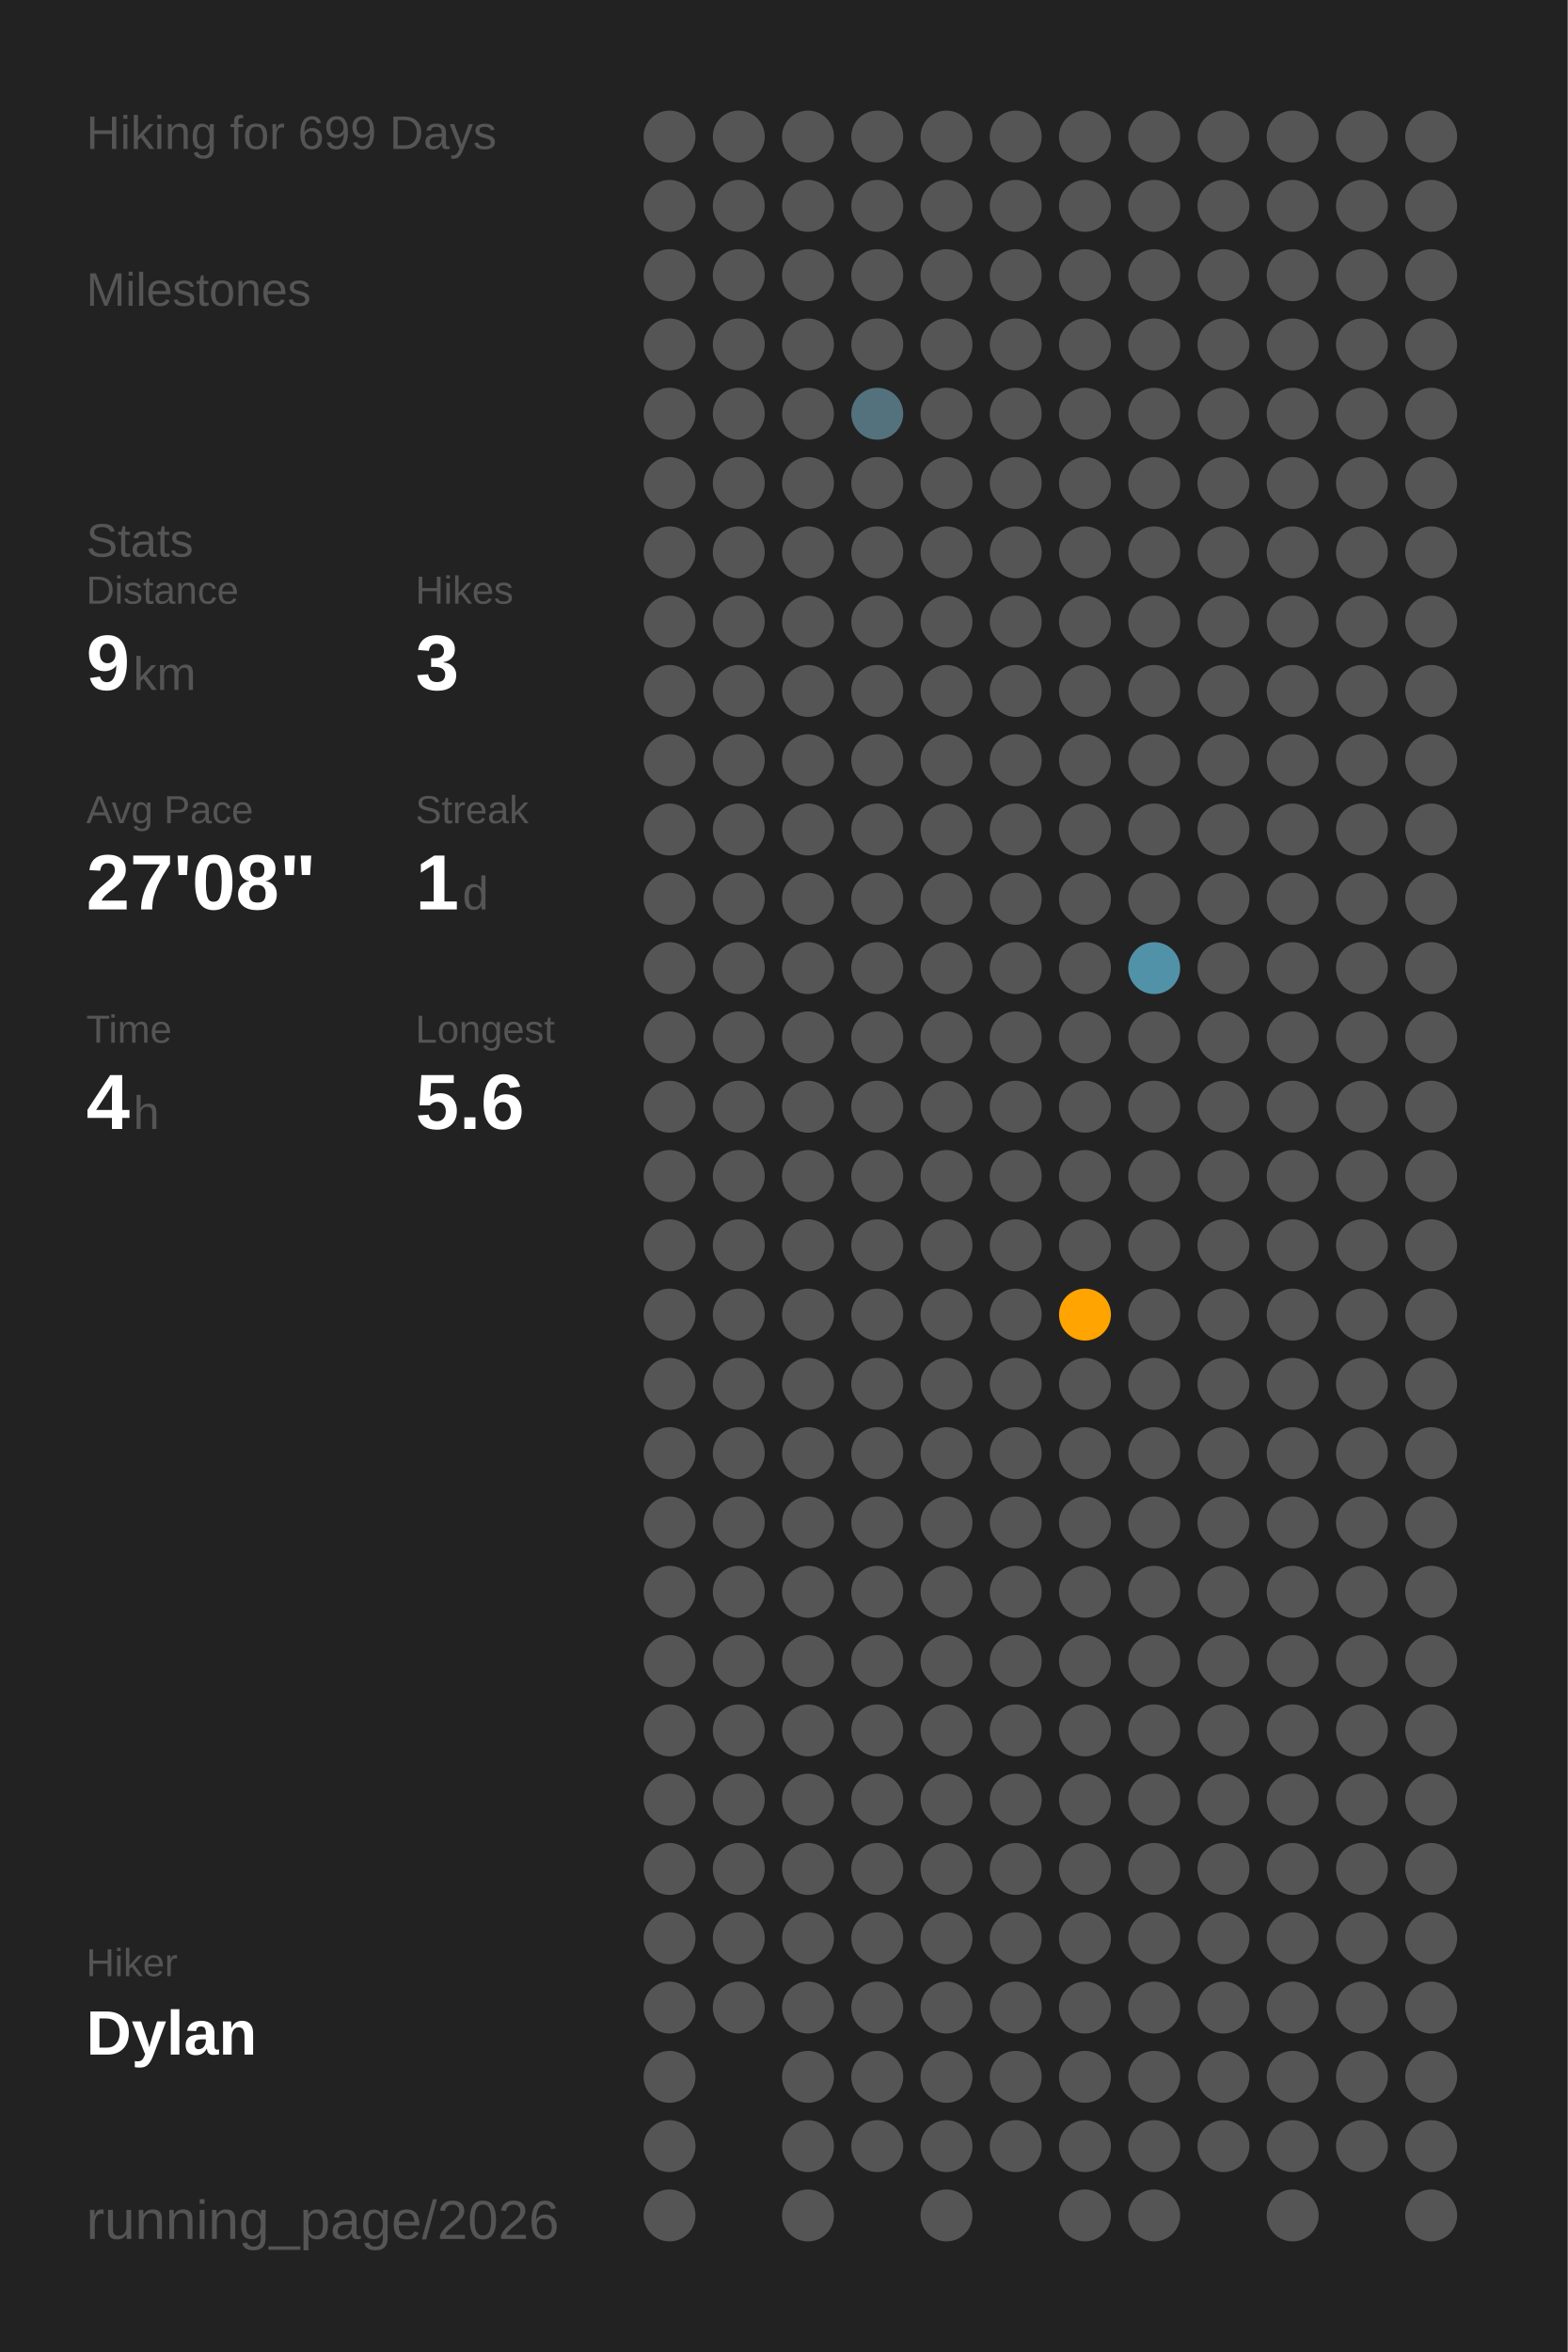
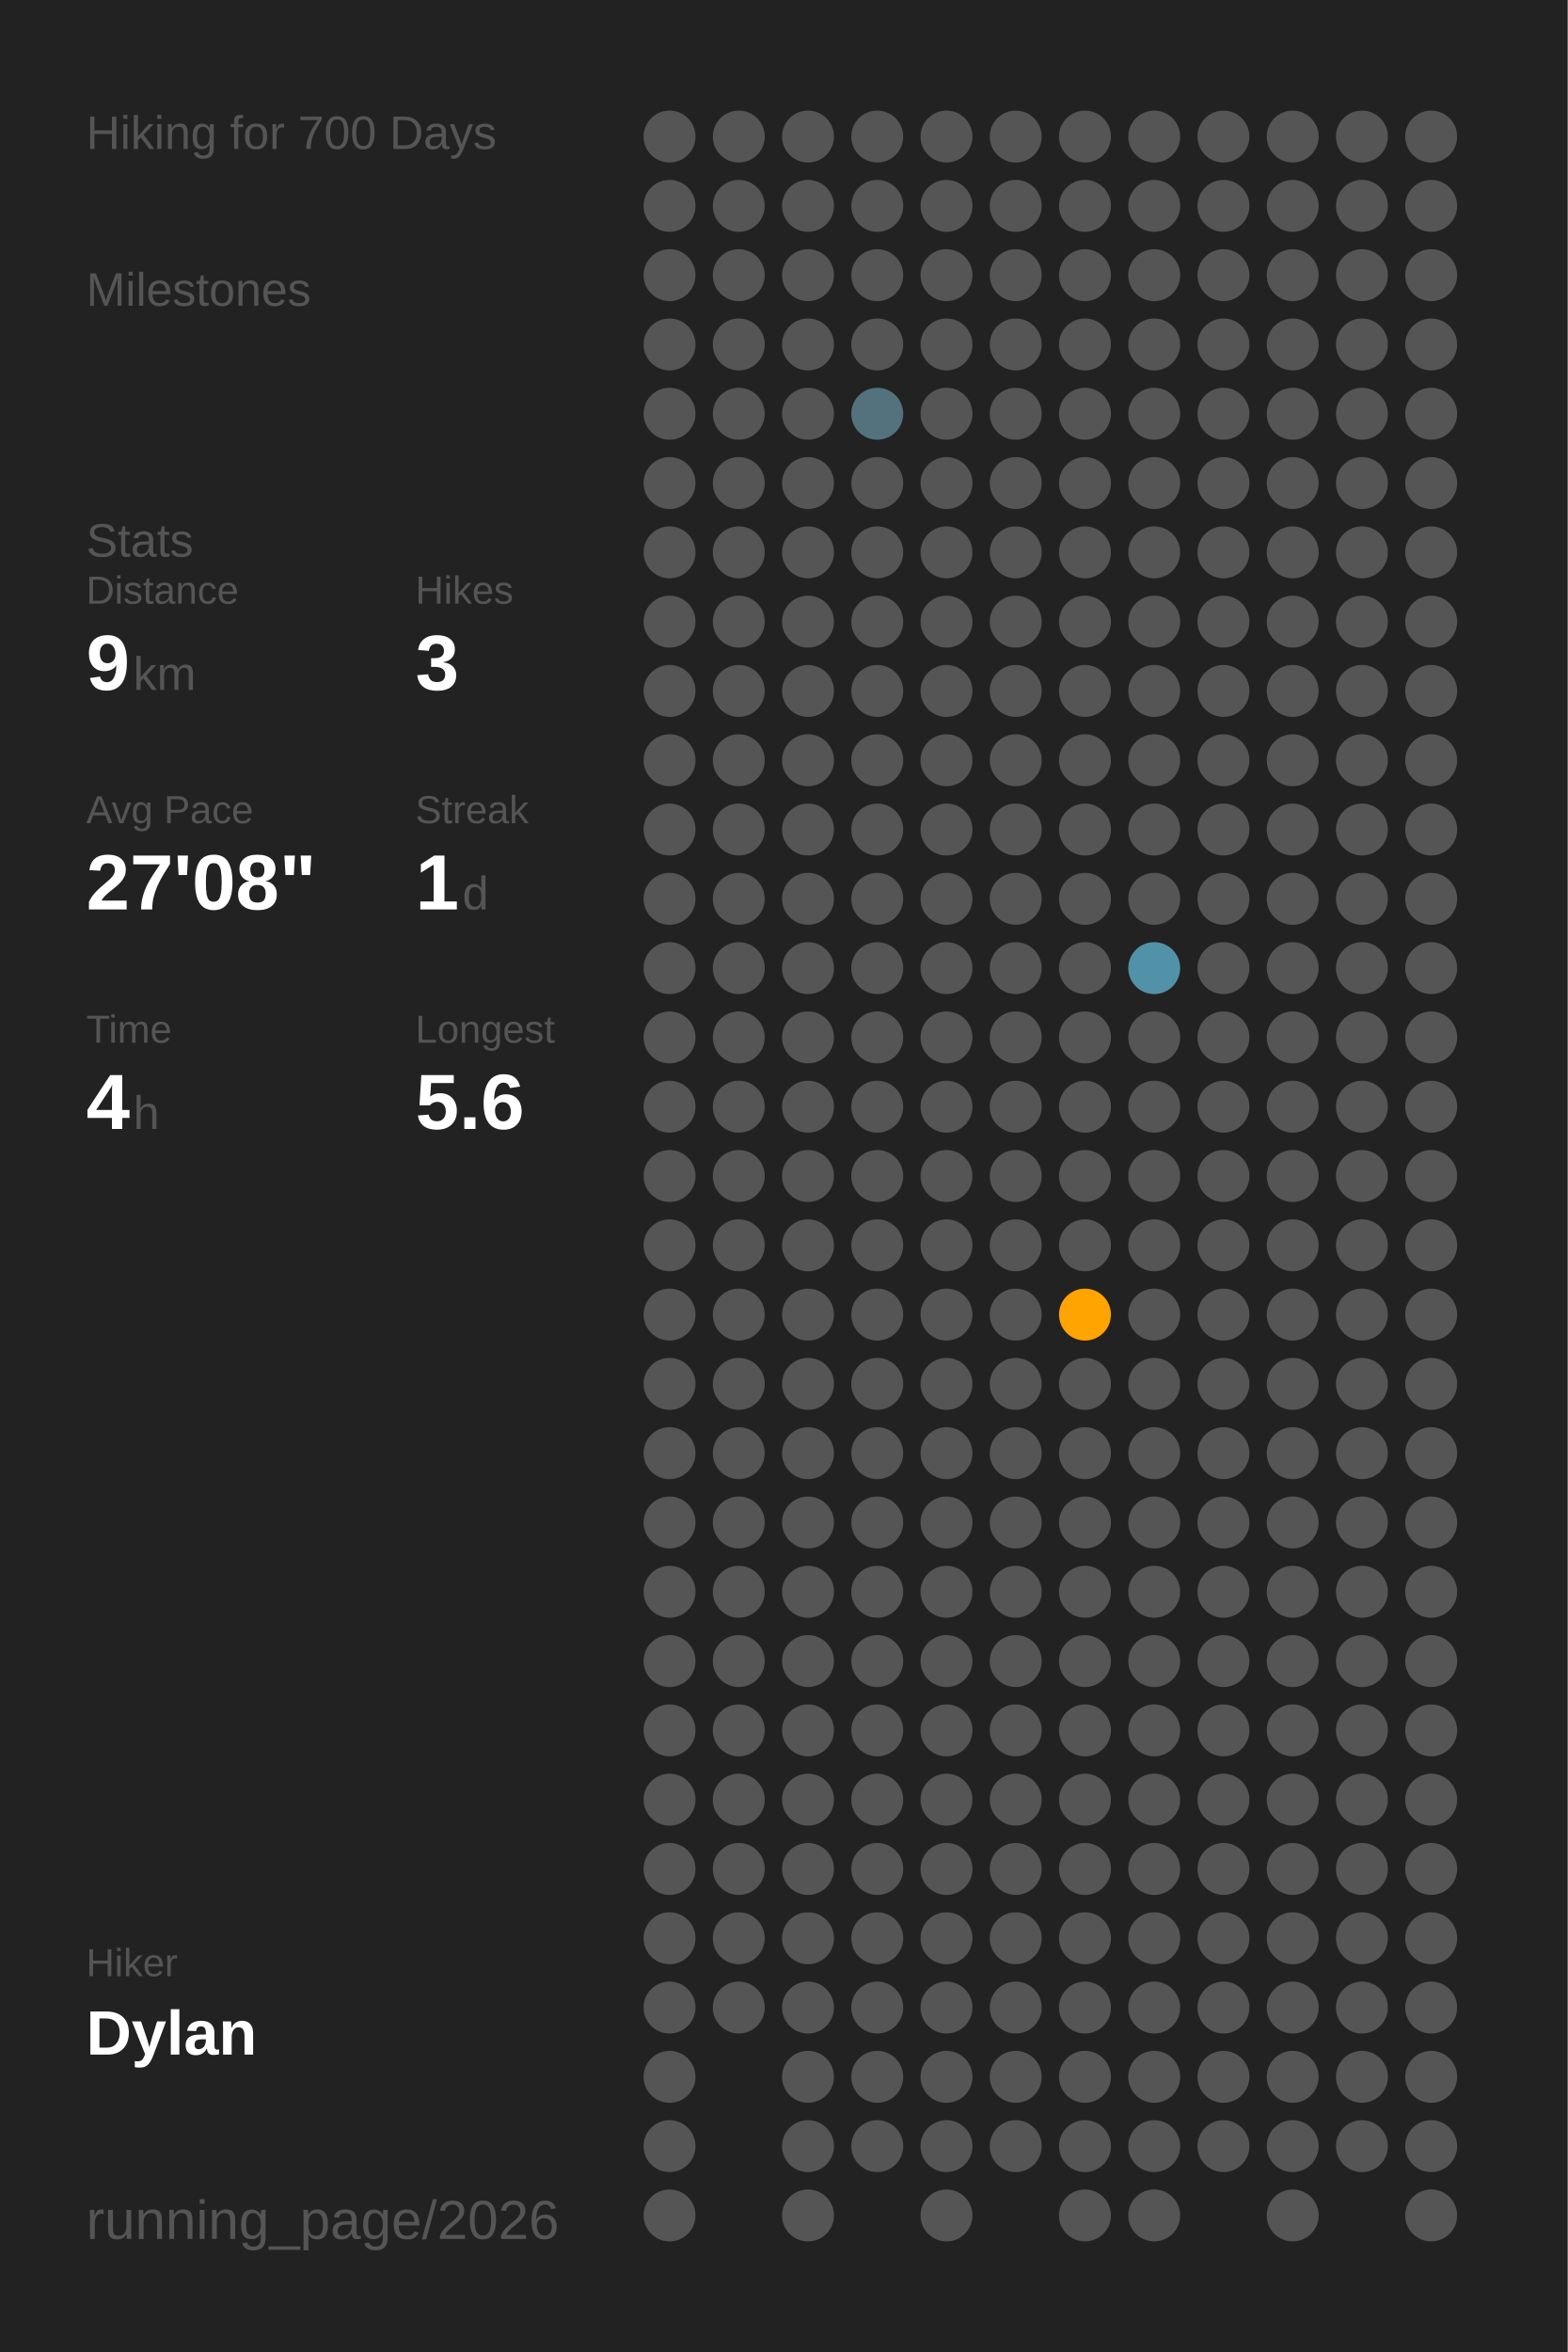
<svg xmlns="http://www.w3.org/2000/svg" baseProfile="full" class="activity-poster" data-activity-mode="hiking" data-poster-role="poster" data-poster-type="year_summary" height="300mm" version="1.1" viewBox="0,0,200,300" width="200mm">
  <defs />
  <rect class="poster-background" data-poster-role="background" fill="#222222" height="300" stroke="none" width="200" x="0" y="0" />
-   <text fill="#555555" style="font-size:6px; font-family:Arial;" x="11" y="19">Hiking for 699 Days</text>
+   <text fill="#555555" style="font-size:6px; font-family:Arial;" x="11" y="19">Hiking for 700 Days</text>
  <text fill="#555555" style="font-size:6px; font-family:Arial;" x="11" y="39">Milestones</text>
  <text fill="#555555" style="font-size:6px; font-family:Arial;" x="11" y="71">Stats</text>
  <text fill="#555555" style="font-size:5px; font-family:Arial;" x="11" y="77">Distance</text>
  <text fill="#FFFFFF" style="font-size:10px; font-family:Arial; font-weight:bold;" x="11" y="88">9</text>
  <text fill="#555555" style="font-size:6px; font-family:Arial;" x="17" y="88">km</text>
  <text fill="#555555" style="font-size:5px; font-family:Arial;" x="53" y="77">Hikes</text>
  <text fill="#FFFFFF" style="font-size:10px; font-family:Arial; font-weight:bold;" x="53" y="88">3</text>
  <text fill="#555555" style="font-size:5px; font-family:Arial;" x="11" y="105">Avg Pace</text>
  <text fill="#FFFFFF" style="font-size:10px; font-family:Arial; font-weight:bold;" x="11" y="116">27'08"</text>
  <text fill="#555555" style="font-size:5px; font-family:Arial;" x="53" y="105">Streak</text>
  <text fill="#FFFFFF" style="font-size:10px; font-family:Arial; font-weight:bold;" x="53" y="116">1</text>
  <text fill="#555555" style="font-size:6px; font-family:Arial;" x="59" y="116">d</text>
  <text fill="#555555" style="font-size:5px; font-family:Arial;" x="11" y="133">Time</text>
  <text fill="#FFFFFF" style="font-size:10px; font-family:Arial; font-weight:bold;" x="11" y="144">4</text>
  <text fill="#555555" style="font-size:6px; font-family:Arial;" x="17" y="144">h</text>
  <text fill="#555555" style="font-size:5px; font-family:Arial;" x="53" y="133">Longest</text>
  <text fill="#FFFFFF" style="font-size:10px; font-family:Arial; font-weight:bold;" x="53" y="144">5.6</text>
  <text fill="#555555" style="font-size:5px; font-family:Arial;" x="11" y="252.065">Hiker</text>
  <text fill="#FFFFFF" style="font-size:8px; font-family:Arial; font-weight:bold;" x="11" y="262.065">Dylan</text>
  <text fill="#555555" style="font-size:7px; font-family:Arial;" x="11" y="285.581">running_page/2026</text>
  <circle cx="85.417" cy="17.419" fill="#555555" r="3.312" />
  <circle cx="85.417" cy="26.258" fill="#555555" r="3.312" />
  <circle cx="85.417" cy="35.097" fill="#555555" r="3.312" />
  <circle cx="85.417" cy="43.935" fill="#555555" r="3.312" />
  <circle cx="85.417" cy="52.774" fill="#555555" r="3.312" />
  <circle cx="85.417" cy="61.613" fill="#555555" r="3.312" />
  <circle cx="85.417" cy="70.452" fill="#555555" r="3.312" />
  <circle cx="85.417" cy="79.29" fill="#555555" r="3.312" />
  <circle cx="85.417" cy="88.129" fill="#555555" r="3.312" />
  <circle cx="85.417" cy="96.968" fill="#555555" r="3.312" />
  <circle cx="85.417" cy="105.806" fill="#555555" r="3.312" />
  <circle cx="85.417" cy="114.645" fill="#555555" r="3.312" />
  <circle cx="85.417" cy="123.484" fill="#555555" r="3.312" />
  <circle cx="85.417" cy="132.323" fill="#555555" r="3.312" />
  <circle cx="85.417" cy="141.161" fill="#555555" r="3.312" />
  <circle cx="85.417" cy="150" fill="#555555" r="3.312" />
  <circle cx="85.417" cy="158.839" fill="#555555" r="3.312" />
  <circle cx="85.417" cy="167.677" fill="#555555" r="3.312" />
  <circle cx="85.417" cy="176.516" fill="#555555" r="3.312" />
  <circle cx="85.417" cy="185.355" fill="#555555" r="3.312" />
  <circle cx="85.417" cy="194.194" fill="#555555" r="3.312" />
  <circle cx="85.417" cy="203.032" fill="#555555" r="3.312" />
  <circle cx="85.417" cy="211.871" fill="#555555" r="3.312" />
  <circle cx="85.417" cy="220.71" fill="#555555" r="3.312" />
  <circle cx="85.417" cy="229.548" fill="#555555" r="3.312" />
  <circle cx="85.417" cy="238.387" fill="#555555" r="3.312" />
  <circle cx="85.417" cy="247.226" fill="#555555" r="3.312" />
  <circle cx="85.417" cy="256.065" fill="#555555" r="3.312" />
  <circle cx="85.417" cy="264.903" fill="#555555" r="3.312" />
  <circle cx="85.417" cy="273.742" fill="#555555" r="3.312" />
  <circle cx="85.417" cy="282.581" fill="#555555" r="3.312" />
  <circle cx="94.25" cy="17.419" fill="#555555" r="3.312" />
  <circle cx="94.25" cy="26.258" fill="#555555" r="3.312" />
  <circle cx="94.25" cy="35.097" fill="#555555" r="3.312" />
  <circle cx="94.25" cy="43.935" fill="#555555" r="3.312" />
  <circle cx="94.25" cy="52.774" fill="#555555" r="3.312" />
  <circle cx="94.25" cy="61.613" fill="#555555" r="3.312" />
  <circle cx="94.25" cy="70.452" fill="#555555" r="3.312" />
  <circle cx="94.25" cy="79.29" fill="#555555" r="3.312" />
  <circle cx="94.25" cy="88.129" fill="#555555" r="3.312" />
  <circle cx="94.25" cy="96.968" fill="#555555" r="3.312" />
  <circle cx="94.25" cy="105.806" fill="#555555" r="3.312" />
  <circle cx="94.25" cy="114.645" fill="#555555" r="3.312" />
  <circle cx="94.25" cy="123.484" fill="#555555" r="3.312" />
  <circle cx="94.25" cy="132.323" fill="#555555" r="3.312" />
  <circle cx="94.25" cy="141.161" fill="#555555" r="3.312" />
  <circle cx="94.25" cy="150" fill="#555555" r="3.312" />
  <circle cx="94.25" cy="158.839" fill="#555555" r="3.312" />
  <circle cx="94.25" cy="167.677" fill="#555555" r="3.312" />
  <circle cx="94.25" cy="176.516" fill="#555555" r="3.312" />
  <circle cx="94.25" cy="185.355" fill="#555555" r="3.312" />
  <circle cx="94.25" cy="194.194" fill="#555555" r="3.312" />
  <circle cx="94.25" cy="203.032" fill="#555555" r="3.312" />
  <circle cx="94.25" cy="211.871" fill="#555555" r="3.312" />
  <circle cx="94.25" cy="220.71" fill="#555555" r="3.312" />
  <circle cx="94.25" cy="229.548" fill="#555555" r="3.312" />
  <circle cx="94.25" cy="238.387" fill="#555555" r="3.312" />
  <circle cx="94.25" cy="247.226" fill="#555555" r="3.312" />
  <circle cx="94.25" cy="256.065" fill="#555555" r="3.312" />
  <circle cx="103.083" cy="17.419" fill="#555555" r="3.312" />
  <circle cx="103.083" cy="26.258" fill="#555555" r="3.312" />
  <circle cx="103.083" cy="35.097" fill="#555555" r="3.312" />
  <circle cx="103.083" cy="43.935" fill="#555555" r="3.312" />
  <circle cx="103.083" cy="52.774" fill="#555555" r="3.312" />
  <circle cx="103.083" cy="61.613" fill="#555555" r="3.312" />
  <circle cx="103.083" cy="70.452" fill="#555555" r="3.312" />
  <circle cx="103.083" cy="79.29" fill="#555555" r="3.312" />
  <circle cx="103.083" cy="88.129" fill="#555555" r="3.312" />
  <circle cx="103.083" cy="96.968" fill="#555555" r="3.312" />
  <circle cx="103.083" cy="105.806" fill="#555555" r="3.312" />
  <circle cx="103.083" cy="114.645" fill="#555555" r="3.312" />
  <circle cx="103.083" cy="123.484" fill="#555555" r="3.312" />
  <circle cx="103.083" cy="132.323" fill="#555555" r="3.312" />
  <circle cx="103.083" cy="141.161" fill="#555555" r="3.312" />
  <circle cx="103.083" cy="150" fill="#555555" r="3.312" />
  <circle cx="103.083" cy="158.839" fill="#555555" r="3.312" />
  <circle cx="103.083" cy="167.677" fill="#555555" r="3.312" />
  <circle cx="103.083" cy="176.516" fill="#555555" r="3.312" />
  <circle cx="103.083" cy="185.355" fill="#555555" r="3.312" />
  <circle cx="103.083" cy="194.194" fill="#555555" r="3.312" />
  <circle cx="103.083" cy="203.032" fill="#555555" r="3.312" />
  <circle cx="103.083" cy="211.871" fill="#555555" r="3.312" />
  <circle cx="103.083" cy="220.71" fill="#555555" r="3.312" />
  <circle cx="103.083" cy="229.548" fill="#555555" r="3.312" />
  <circle cx="103.083" cy="238.387" fill="#555555" r="3.312" />
  <circle cx="103.083" cy="247.226" fill="#555555" r="3.312" />
  <circle cx="103.083" cy="256.065" fill="#555555" r="3.312" />
  <circle cx="103.083" cy="264.903" fill="#555555" r="3.312" />
  <circle cx="103.083" cy="273.742" fill="#555555" r="3.312" />
  <circle cx="103.083" cy="282.581" fill="#555555" r="3.312" />
  <circle cx="111.917" cy="17.419" fill="#555555" r="3.312" />
  <circle cx="111.917" cy="26.258" fill="#555555" r="3.312" />
  <circle cx="111.917" cy="35.097" fill="#555555" r="3.312" />
  <circle cx="111.917" cy="43.935" fill="#555555" r="3.312" />
  <circle cx="111.917" cy="52.774" fill="#53727d" r="3.312" />
  <circle cx="111.917" cy="61.613" fill="#555555" r="3.312" />
  <circle cx="111.917" cy="70.452" fill="#555555" r="3.312" />
  <circle cx="111.917" cy="79.29" fill="#555555" r="3.312" />
  <circle cx="111.917" cy="88.129" fill="#555555" r="3.312" />
  <circle cx="111.917" cy="96.968" fill="#555555" r="3.312" />
  <circle cx="111.917" cy="105.806" fill="#555555" r="3.312" />
  <circle cx="111.917" cy="114.645" fill="#555555" r="3.312" />
  <circle cx="111.917" cy="123.484" fill="#555555" r="3.312" />
  <circle cx="111.917" cy="132.323" fill="#555555" r="3.312" />
  <circle cx="111.917" cy="141.161" fill="#555555" r="3.312" />
  <circle cx="111.917" cy="150" fill="#555555" r="3.312" />
  <circle cx="111.917" cy="158.839" fill="#555555" r="3.312" />
  <circle cx="111.917" cy="167.677" fill="#555555" r="3.312" />
  <circle cx="111.917" cy="176.516" fill="#555555" r="3.312" />
  <circle cx="111.917" cy="185.355" fill="#555555" r="3.312" />
  <circle cx="111.917" cy="194.194" fill="#555555" r="3.312" />
  <circle cx="111.917" cy="203.032" fill="#555555" r="3.312" />
  <circle cx="111.917" cy="211.871" fill="#555555" r="3.312" />
  <circle cx="111.917" cy="220.71" fill="#555555" r="3.312" />
  <circle cx="111.917" cy="229.548" fill="#555555" r="3.312" />
  <circle cx="111.917" cy="238.387" fill="#555555" r="3.312" />
  <circle cx="111.917" cy="247.226" fill="#555555" r="3.312" />
  <circle cx="111.917" cy="256.065" fill="#555555" r="3.312" />
  <circle cx="111.917" cy="264.903" fill="#555555" r="3.312" />
  <circle cx="111.917" cy="273.742" fill="#555555" r="3.312" />
  <circle cx="120.75" cy="17.419" fill="#555555" r="3.312" />
  <circle cx="120.75" cy="26.258" fill="#555555" r="3.312" />
  <circle cx="120.75" cy="35.097" fill="#555555" r="3.312" />
  <circle cx="120.75" cy="43.935" fill="#555555" r="3.312" />
  <circle cx="120.75" cy="52.774" fill="#555555" r="3.312" />
  <circle cx="120.75" cy="61.613" fill="#555555" r="3.312" />
  <circle cx="120.75" cy="70.452" fill="#555555" r="3.312" />
  <circle cx="120.75" cy="79.29" fill="#555555" r="3.312" />
  <circle cx="120.75" cy="88.129" fill="#555555" r="3.312" />
  <circle cx="120.75" cy="96.968" fill="#555555" r="3.312" />
  <circle cx="120.75" cy="105.806" fill="#555555" r="3.312" />
  <circle cx="120.75" cy="114.645" fill="#555555" r="3.312" />
  <circle cx="120.75" cy="123.484" fill="#555555" r="3.312" />
  <circle cx="120.75" cy="132.323" fill="#555555" r="3.312" />
  <circle cx="120.75" cy="141.161" fill="#555555" r="3.312" />
  <circle cx="120.75" cy="150" fill="#555555" r="3.312" />
  <circle cx="120.75" cy="158.839" fill="#555555" r="3.312" />
  <circle cx="120.75" cy="167.677" fill="#555555" r="3.312" />
  <circle cx="120.75" cy="176.516" fill="#555555" r="3.312" />
  <circle cx="120.75" cy="185.355" fill="#555555" r="3.312" />
  <circle cx="120.75" cy="194.194" fill="#555555" r="3.312" />
  <circle cx="120.75" cy="203.032" fill="#555555" r="3.312" />
  <circle cx="120.75" cy="211.871" fill="#555555" r="3.312" />
  <circle cx="120.75" cy="220.71" fill="#555555" r="3.312" />
  <circle cx="120.75" cy="229.548" fill="#555555" r="3.312" />
  <circle cx="120.75" cy="238.387" fill="#555555" r="3.312" />
  <circle cx="120.75" cy="247.226" fill="#555555" r="3.312" />
  <circle cx="120.75" cy="256.065" fill="#555555" r="3.312" />
  <circle cx="120.75" cy="264.903" fill="#555555" r="3.312" />
  <circle cx="120.75" cy="273.742" fill="#555555" r="3.312" />
  <circle cx="120.75" cy="282.581" fill="#555555" r="3.312" />
  <circle cx="129.583" cy="17.419" fill="#555555" r="3.312" />
  <circle cx="129.583" cy="26.258" fill="#555555" r="3.312" />
  <circle cx="129.583" cy="35.097" fill="#555555" r="3.312" />
  <circle cx="129.583" cy="43.935" fill="#555555" r="3.312" />
  <circle cx="129.583" cy="52.774" fill="#555555" r="3.312" />
  <circle cx="129.583" cy="61.613" fill="#555555" r="3.312" />
  <circle cx="129.583" cy="70.452" fill="#555555" r="3.312" />
  <circle cx="129.583" cy="79.29" fill="#555555" r="3.312" />
  <circle cx="129.583" cy="88.129" fill="#555555" r="3.312" />
  <circle cx="129.583" cy="96.968" fill="#555555" r="3.312" />
  <circle cx="129.583" cy="105.806" fill="#555555" r="3.312" />
  <circle cx="129.583" cy="114.645" fill="#555555" r="3.312" />
  <circle cx="129.583" cy="123.484" fill="#555555" r="3.312" />
  <circle cx="129.583" cy="132.323" fill="#555555" r="3.312" />
  <circle cx="129.583" cy="141.161" fill="#555555" r="3.312" />
  <circle cx="129.583" cy="150" fill="#555555" r="3.312" />
  <circle cx="129.583" cy="158.839" fill="#555555" r="3.312" />
  <circle cx="129.583" cy="167.677" fill="#555555" r="3.312" />
  <circle cx="129.583" cy="176.516" fill="#555555" r="3.312" />
  <circle cx="129.583" cy="185.355" fill="#555555" r="3.312" />
  <circle cx="129.583" cy="194.194" fill="#555555" r="3.312" />
  <circle cx="129.583" cy="203.032" fill="#555555" r="3.312" />
  <circle cx="129.583" cy="211.871" fill="#555555" r="3.312" />
  <circle cx="129.583" cy="220.71" fill="#555555" r="3.312" />
  <circle cx="129.583" cy="229.548" fill="#555555" r="3.312" />
  <circle cx="129.583" cy="238.387" fill="#555555" r="3.312" />
  <circle cx="129.583" cy="247.226" fill="#555555" r="3.312" />
  <circle cx="129.583" cy="256.065" fill="#555555" r="3.312" />
  <circle cx="129.583" cy="264.903" fill="#555555" r="3.312" />
  <circle cx="129.583" cy="273.742" fill="#555555" r="3.312" />
  <circle cx="138.417" cy="17.419" fill="#555555" r="3.312" />
  <circle cx="138.417" cy="26.258" fill="#555555" r="3.312" />
  <circle cx="138.417" cy="35.097" fill="#555555" r="3.312" />
  <circle cx="138.417" cy="43.935" fill="#555555" r="3.312" />
  <circle cx="138.417" cy="52.774" fill="#555555" r="3.312" />
  <circle cx="138.417" cy="61.613" fill="#555555" r="3.312" />
  <circle cx="138.417" cy="70.452" fill="#555555" r="3.312" />
  <circle cx="138.417" cy="79.29" fill="#555555" r="3.312" />
  <circle cx="138.417" cy="88.129" fill="#555555" r="3.312" />
  <circle cx="138.417" cy="96.968" fill="#555555" r="3.312" />
  <circle cx="138.417" cy="105.806" fill="#555555" r="3.312" />
  <circle cx="138.417" cy="114.645" fill="#555555" r="3.312" />
  <circle cx="138.417" cy="123.484" fill="#555555" r="3.312" />
  <circle cx="138.417" cy="132.323" fill="#555555" r="3.312" />
  <circle cx="138.417" cy="141.161" fill="#555555" r="3.312" />
  <circle cx="138.417" cy="150" fill="#555555" r="3.312" />
  <circle cx="138.417" cy="158.839" fill="#555555" r="3.312" />
  <circle cx="138.417" cy="167.677" fill="#ffa400" r="3.312" />
  <circle cx="138.417" cy="176.516" fill="#555555" r="3.312" />
  <circle cx="138.417" cy="185.355" fill="#555555" r="3.312" />
  <circle cx="138.417" cy="194.194" fill="#555555" r="3.312" />
  <circle cx="138.417" cy="203.032" fill="#555555" r="3.312" />
  <circle cx="138.417" cy="211.871" fill="#555555" r="3.312" />
  <circle cx="138.417" cy="220.71" fill="#555555" r="3.312" />
  <circle cx="138.417" cy="229.548" fill="#555555" r="3.312" />
  <circle cx="138.417" cy="238.387" fill="#555555" r="3.312" />
  <circle cx="138.417" cy="247.226" fill="#555555" r="3.312" />
  <circle cx="138.417" cy="256.065" fill="#555555" r="3.312" />
  <circle cx="138.417" cy="264.903" fill="#555555" r="3.312" />
  <circle cx="138.417" cy="273.742" fill="#555555" r="3.312" />
  <circle cx="138.417" cy="282.581" fill="#555555" r="3.312" />
  <circle cx="147.25" cy="17.419" fill="#555555" r="3.312" />
  <circle cx="147.25" cy="26.258" fill="#555555" r="3.312" />
  <circle cx="147.25" cy="35.097" fill="#555555" r="3.312" />
  <circle cx="147.25" cy="43.935" fill="#555555" r="3.312" />
  <circle cx="147.25" cy="52.774" fill="#555555" r="3.312" />
  <circle cx="147.25" cy="61.613" fill="#555555" r="3.312" />
  <circle cx="147.25" cy="70.452" fill="#555555" r="3.312" />
  <circle cx="147.25" cy="79.29" fill="#555555" r="3.312" />
  <circle cx="147.25" cy="88.129" fill="#555555" r="3.312" />
  <circle cx="147.25" cy="96.968" fill="#555555" r="3.312" />
  <circle cx="147.25" cy="105.806" fill="#555555" r="3.312" />
  <circle cx="147.25" cy="114.645" fill="#555555" r="3.312" />
  <circle cx="147.25" cy="123.484" fill="#5192a8" r="3.312" />
  <circle cx="147.25" cy="132.323" fill="#555555" r="3.312" />
  <circle cx="147.25" cy="141.161" fill="#555555" r="3.312" />
  <circle cx="147.25" cy="150" fill="#555555" r="3.312" />
  <circle cx="147.25" cy="158.839" fill="#555555" r="3.312" />
  <circle cx="147.25" cy="167.677" fill="#555555" r="3.312" />
  <circle cx="147.25" cy="176.516" fill="#555555" r="3.312" />
  <circle cx="147.25" cy="185.355" fill="#555555" r="3.312" />
  <circle cx="147.25" cy="194.194" fill="#555555" r="3.312" />
  <circle cx="147.25" cy="203.032" fill="#555555" r="3.312" />
  <circle cx="147.25" cy="211.871" fill="#555555" r="3.312" />
  <circle cx="147.25" cy="220.71" fill="#555555" r="3.312" />
  <circle cx="147.25" cy="229.548" fill="#555555" r="3.312" />
  <circle cx="147.25" cy="238.387" fill="#555555" r="3.312" />
  <circle cx="147.25" cy="247.226" fill="#555555" r="3.312" />
  <circle cx="147.25" cy="256.065" fill="#555555" r="3.312" />
  <circle cx="147.25" cy="264.903" fill="#555555" r="3.312" />
  <circle cx="147.25" cy="273.742" fill="#555555" r="3.312" />
  <circle cx="147.25" cy="282.581" fill="#555555" r="3.312" />
  <circle cx="156.083" cy="17.419" fill="#555555" r="3.312" />
  <circle cx="156.083" cy="26.258" fill="#555555" r="3.312" />
  <circle cx="156.083" cy="35.097" fill="#555555" r="3.312" />
  <circle cx="156.083" cy="43.935" fill="#555555" r="3.312" />
  <circle cx="156.083" cy="52.774" fill="#555555" r="3.312" />
  <circle cx="156.083" cy="61.613" fill="#555555" r="3.312" />
  <circle cx="156.083" cy="70.452" fill="#555555" r="3.312" />
  <circle cx="156.083" cy="79.29" fill="#555555" r="3.312" />
  <circle cx="156.083" cy="88.129" fill="#555555" r="3.312" />
  <circle cx="156.083" cy="96.968" fill="#555555" r="3.312" />
  <circle cx="156.083" cy="105.806" fill="#555555" r="3.312" />
  <circle cx="156.083" cy="114.645" fill="#555555" r="3.312" />
  <circle cx="156.083" cy="123.484" fill="#555555" r="3.312" />
  <circle cx="156.083" cy="132.323" fill="#555555" r="3.312" />
  <circle cx="156.083" cy="141.161" fill="#555555" r="3.312" />
  <circle cx="156.083" cy="150" fill="#555555" r="3.312" />
  <circle cx="156.083" cy="158.839" fill="#555555" r="3.312" />
  <circle cx="156.083" cy="167.677" fill="#555555" r="3.312" />
  <circle cx="156.083" cy="176.516" fill="#555555" r="3.312" />
  <circle cx="156.083" cy="185.355" fill="#555555" r="3.312" />
  <circle cx="156.083" cy="194.194" fill="#555555" r="3.312" />
  <circle cx="156.083" cy="203.032" fill="#555555" r="3.312" />
  <circle cx="156.083" cy="211.871" fill="#555555" r="3.312" />
  <circle cx="156.083" cy="220.71" fill="#555555" r="3.312" />
  <circle cx="156.083" cy="229.548" fill="#555555" r="3.312" />
  <circle cx="156.083" cy="238.387" fill="#555555" r="3.312" />
  <circle cx="156.083" cy="247.226" fill="#555555" r="3.312" />
  <circle cx="156.083" cy="256.065" fill="#555555" r="3.312" />
  <circle cx="156.083" cy="264.903" fill="#555555" r="3.312" />
  <circle cx="156.083" cy="273.742" fill="#555555" r="3.312" />
  <circle cx="164.917" cy="17.419" fill="#555555" r="3.312" />
  <circle cx="164.917" cy="26.258" fill="#555555" r="3.312" />
  <circle cx="164.917" cy="35.097" fill="#555555" r="3.312" />
  <circle cx="164.917" cy="43.935" fill="#555555" r="3.312" />
  <circle cx="164.917" cy="52.774" fill="#555555" r="3.312" />
  <circle cx="164.917" cy="61.613" fill="#555555" r="3.312" />
  <circle cx="164.917" cy="70.452" fill="#555555" r="3.312" />
  <circle cx="164.917" cy="79.29" fill="#555555" r="3.312" />
  <circle cx="164.917" cy="88.129" fill="#555555" r="3.312" />
  <circle cx="164.917" cy="96.968" fill="#555555" r="3.312" />
  <circle cx="164.917" cy="105.806" fill="#555555" r="3.312" />
  <circle cx="164.917" cy="114.645" fill="#555555" r="3.312" />
  <circle cx="164.917" cy="123.484" fill="#555555" r="3.312" />
  <circle cx="164.917" cy="132.323" fill="#555555" r="3.312" />
  <circle cx="164.917" cy="141.161" fill="#555555" r="3.312" />
  <circle cx="164.917" cy="150" fill="#555555" r="3.312" />
  <circle cx="164.917" cy="158.839" fill="#555555" r="3.312" />
  <circle cx="164.917" cy="167.677" fill="#555555" r="3.312" />
  <circle cx="164.917" cy="176.516" fill="#555555" r="3.312" />
  <circle cx="164.917" cy="185.355" fill="#555555" r="3.312" />
  <circle cx="164.917" cy="194.194" fill="#555555" r="3.312" />
  <circle cx="164.917" cy="203.032" fill="#555555" r="3.312" />
  <circle cx="164.917" cy="211.871" fill="#555555" r="3.312" />
  <circle cx="164.917" cy="220.71" fill="#555555" r="3.312" />
  <circle cx="164.917" cy="229.548" fill="#555555" r="3.312" />
  <circle cx="164.917" cy="238.387" fill="#555555" r="3.312" />
  <circle cx="164.917" cy="247.226" fill="#555555" r="3.312" />
  <circle cx="164.917" cy="256.065" fill="#555555" r="3.312" />
  <circle cx="164.917" cy="264.903" fill="#555555" r="3.312" />
  <circle cx="164.917" cy="273.742" fill="#555555" r="3.312" />
  <circle cx="164.917" cy="282.581" fill="#555555" r="3.312" />
  <circle cx="173.75" cy="17.419" fill="#555555" r="3.312" />
  <circle cx="173.75" cy="26.258" fill="#555555" r="3.312" />
  <circle cx="173.75" cy="35.097" fill="#555555" r="3.312" />
  <circle cx="173.75" cy="43.935" fill="#555555" r="3.312" />
  <circle cx="173.75" cy="52.774" fill="#555555" r="3.312" />
  <circle cx="173.75" cy="61.613" fill="#555555" r="3.312" />
  <circle cx="173.75" cy="70.452" fill="#555555" r="3.312" />
  <circle cx="173.75" cy="79.29" fill="#555555" r="3.312" />
  <circle cx="173.75" cy="88.129" fill="#555555" r="3.312" />
  <circle cx="173.75" cy="96.968" fill="#555555" r="3.312" />
  <circle cx="173.75" cy="105.806" fill="#555555" r="3.312" />
  <circle cx="173.75" cy="114.645" fill="#555555" r="3.312" />
  <circle cx="173.75" cy="123.484" fill="#555555" r="3.312" />
  <circle cx="173.75" cy="132.323" fill="#555555" r="3.312" />
  <circle cx="173.75" cy="141.161" fill="#555555" r="3.312" />
  <circle cx="173.75" cy="150" fill="#555555" r="3.312" />
  <circle cx="173.75" cy="158.839" fill="#555555" r="3.312" />
  <circle cx="173.75" cy="167.677" fill="#555555" r="3.312" />
  <circle cx="173.75" cy="176.516" fill="#555555" r="3.312" />
  <circle cx="173.75" cy="185.355" fill="#555555" r="3.312" />
  <circle cx="173.75" cy="194.194" fill="#555555" r="3.312" />
  <circle cx="173.75" cy="203.032" fill="#555555" r="3.312" />
  <circle cx="173.75" cy="211.871" fill="#555555" r="3.312" />
  <circle cx="173.75" cy="220.71" fill="#555555" r="3.312" />
  <circle cx="173.75" cy="229.548" fill="#555555" r="3.312" />
  <circle cx="173.75" cy="238.387" fill="#555555" r="3.312" />
  <circle cx="173.75" cy="247.226" fill="#555555" r="3.312" />
  <circle cx="173.75" cy="256.065" fill="#555555" r="3.312" />
  <circle cx="173.75" cy="264.903" fill="#555555" r="3.312" />
  <circle cx="173.75" cy="273.742" fill="#555555" r="3.312" />
  <circle cx="182.583" cy="17.419" fill="#555555" r="3.312" />
  <circle cx="182.583" cy="26.258" fill="#555555" r="3.312" />
  <circle cx="182.583" cy="35.097" fill="#555555" r="3.312" />
  <circle cx="182.583" cy="43.935" fill="#555555" r="3.312" />
  <circle cx="182.583" cy="52.774" fill="#555555" r="3.312" />
  <circle cx="182.583" cy="61.613" fill="#555555" r="3.312" />
  <circle cx="182.583" cy="70.452" fill="#555555" r="3.312" />
  <circle cx="182.583" cy="79.29" fill="#555555" r="3.312" />
  <circle cx="182.583" cy="88.129" fill="#555555" r="3.312" />
  <circle cx="182.583" cy="96.968" fill="#555555" r="3.312" />
  <circle cx="182.583" cy="105.806" fill="#555555" r="3.312" />
  <circle cx="182.583" cy="114.645" fill="#555555" r="3.312" />
  <circle cx="182.583" cy="123.484" fill="#555555" r="3.312" />
  <circle cx="182.583" cy="132.323" fill="#555555" r="3.312" />
  <circle cx="182.583" cy="141.161" fill="#555555" r="3.312" />
  <circle cx="182.583" cy="150" fill="#555555" r="3.312" />
  <circle cx="182.583" cy="158.839" fill="#555555" r="3.312" />
  <circle cx="182.583" cy="167.677" fill="#555555" r="3.312" />
  <circle cx="182.583" cy="176.516" fill="#555555" r="3.312" />
  <circle cx="182.583" cy="185.355" fill="#555555" r="3.312" />
  <circle cx="182.583" cy="194.194" fill="#555555" r="3.312" />
  <circle cx="182.583" cy="203.032" fill="#555555" r="3.312" />
  <circle cx="182.583" cy="211.871" fill="#555555" r="3.312" />
  <circle cx="182.583" cy="220.71" fill="#555555" r="3.312" />
  <circle cx="182.583" cy="229.548" fill="#555555" r="3.312" />
  <circle cx="182.583" cy="238.387" fill="#555555" r="3.312" />
  <circle cx="182.583" cy="247.226" fill="#555555" r="3.312" />
  <circle cx="182.583" cy="256.065" fill="#555555" r="3.312" />
  <circle cx="182.583" cy="264.903" fill="#555555" r="3.312" />
  <circle cx="182.583" cy="273.742" fill="#555555" r="3.312" />
  <circle cx="182.583" cy="282.581" fill="#555555" r="3.312" />
</svg>
